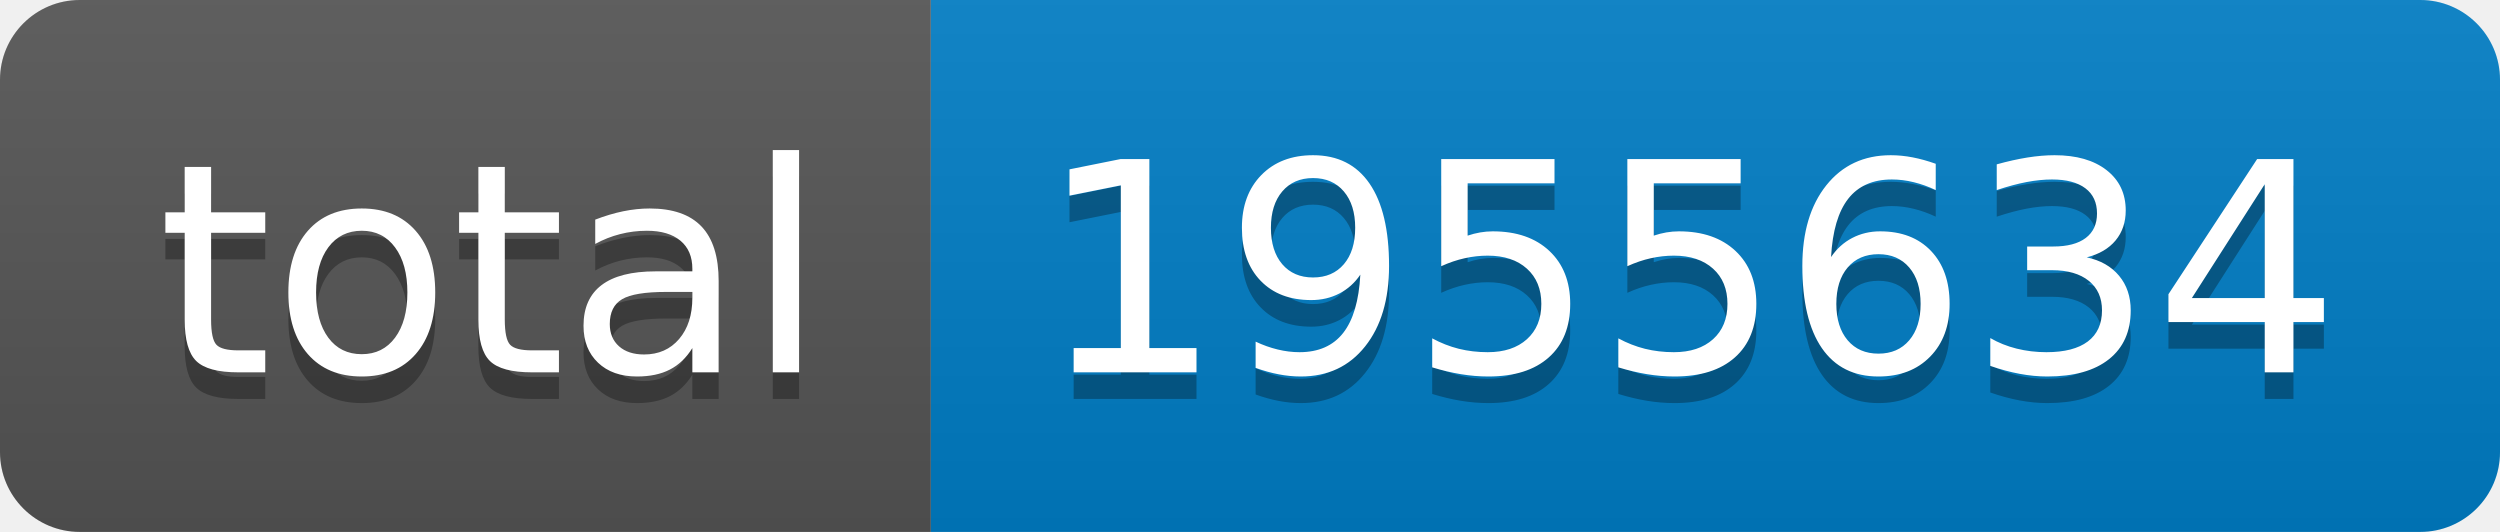
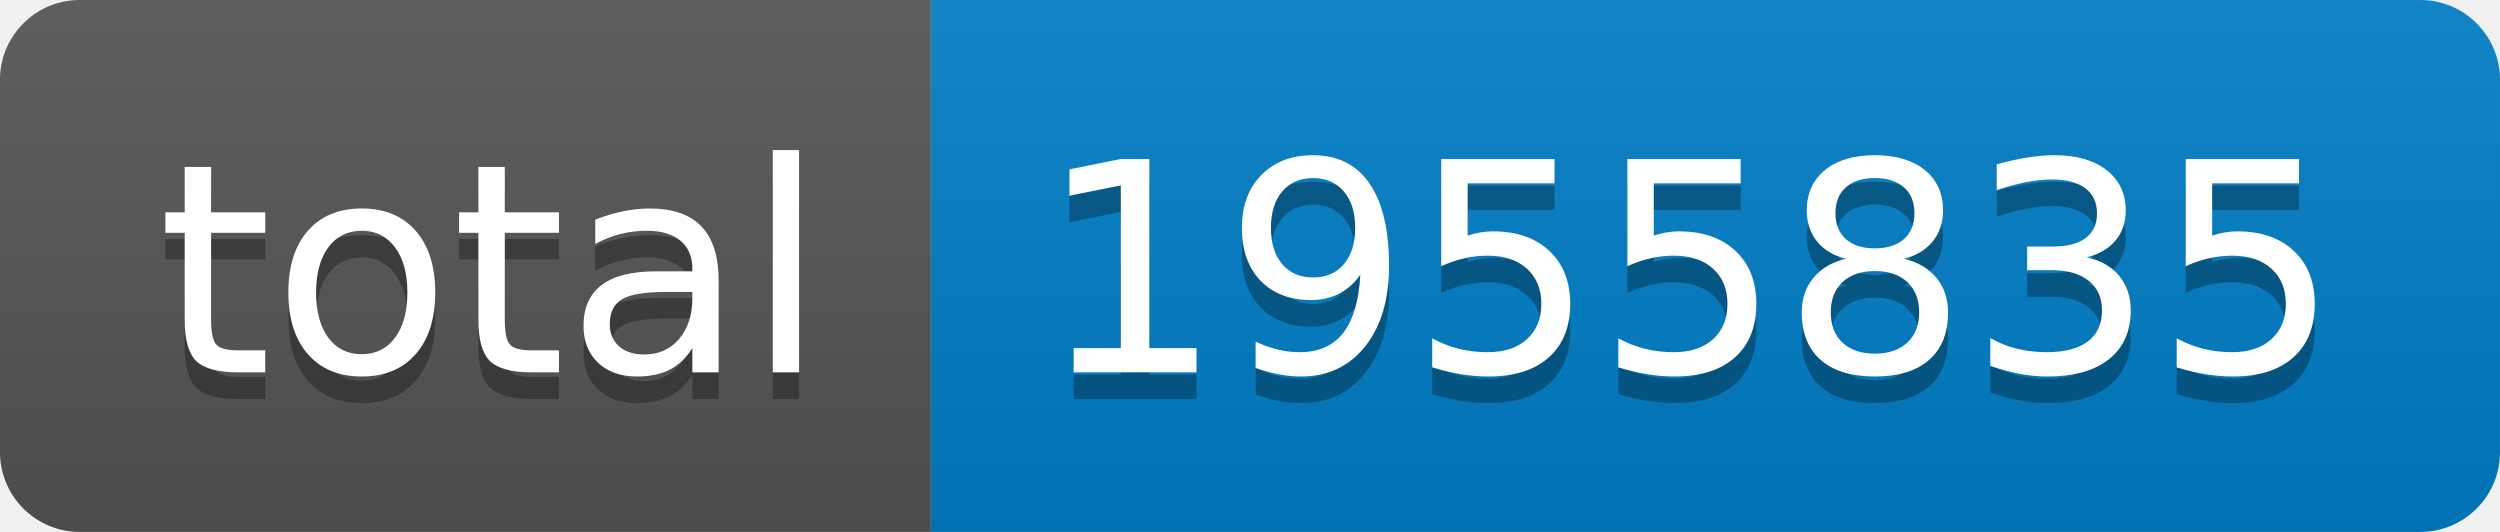
- <svg xmlns="http://www.w3.org/2000/svg" width="94" height="20" role="img" aria-label="total: 1955634">
+ <svg xmlns="http://www.w3.org/2000/svg" width="94" height="20" role="img" aria-label="total: 1955835">
  <linearGradient id="s" x2="0" y2="100%">
    <stop offset="0" stop-color="#bbb" stop-opacity=".1" />
    <stop offset="1" stop-opacity=".1" />
  </linearGradient>
  <clipPath id="r">
    <rect width="94" height="20" rx="3" fill="#fff" />
  </clipPath>
  <g clip-path="url(#r)">
    <rect width="35" height="20" fill="#555" />
    <rect x="35" width="59" height="20" fill="#007ec6" />
    <rect width="94" height="20" fill="url(#s)" />
  </g>
  <g fill="#fff" text-anchor="middle" font-family="Verdana,Geneva,DejaVu Sans,sans-serif" text-rendering="geometricPrecision" font-size="110">
    <text aria-hidden="true" x="185" y="150" fill="#010101" fill-opacity=".3" transform="scale(.1)" textLength="250">total</text>
    <text x="185" y="140" transform="scale(.1)" fill="#fff" textLength="250">total</text>
-     <text aria-hidden="true" x="635" y="150" fill="#010101" fill-opacity=".3" transform="scale(.1)" textLength="490">1955634</text>
-     <text x="635" y="140" transform="scale(.1)" fill="#fff" textLength="490">1955634</text>
+     <text aria-hidden="true" x="635" y="150" fill="#010101" fill-opacity=".3" transform="scale(.1)" textLength="490">1955835</text>
+     <text x="635" y="140" transform="scale(.1)" fill="#fff" textLength="490">1955835</text>
  </g>
</svg>
